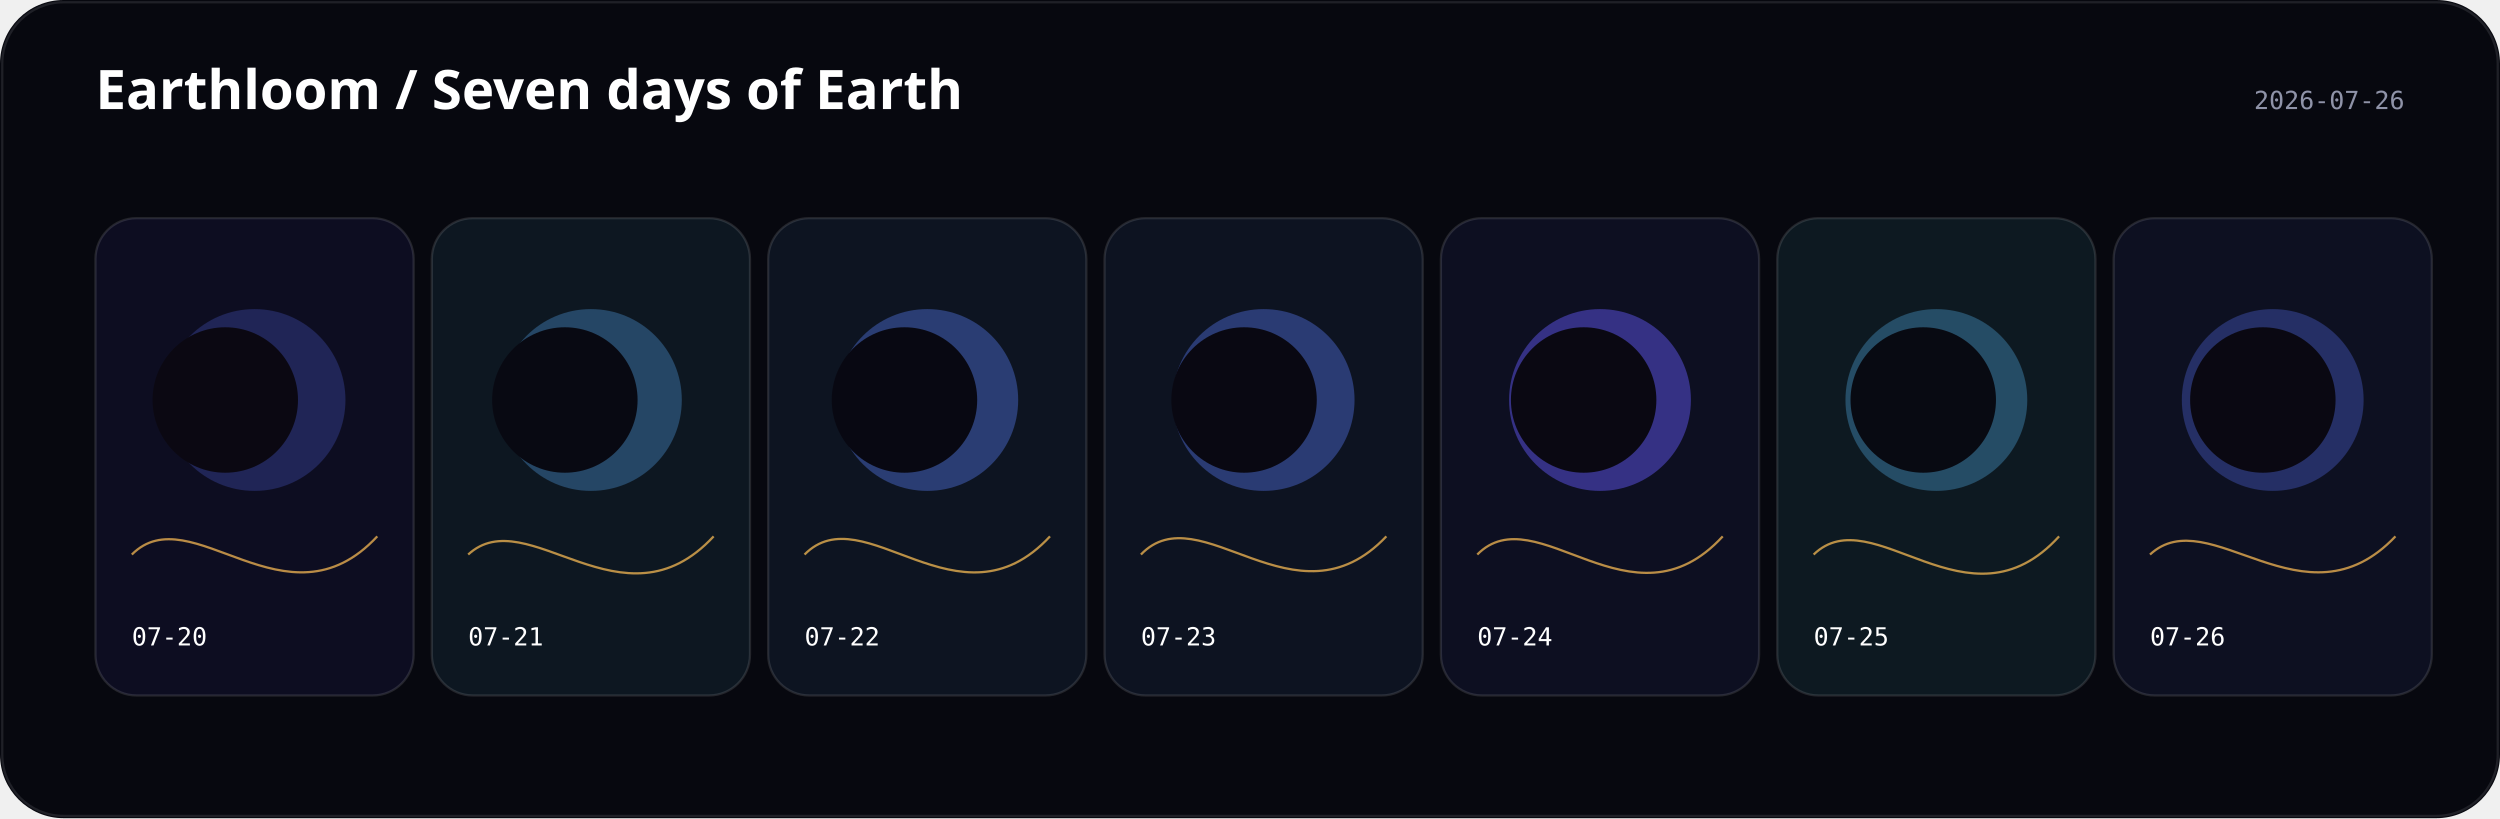
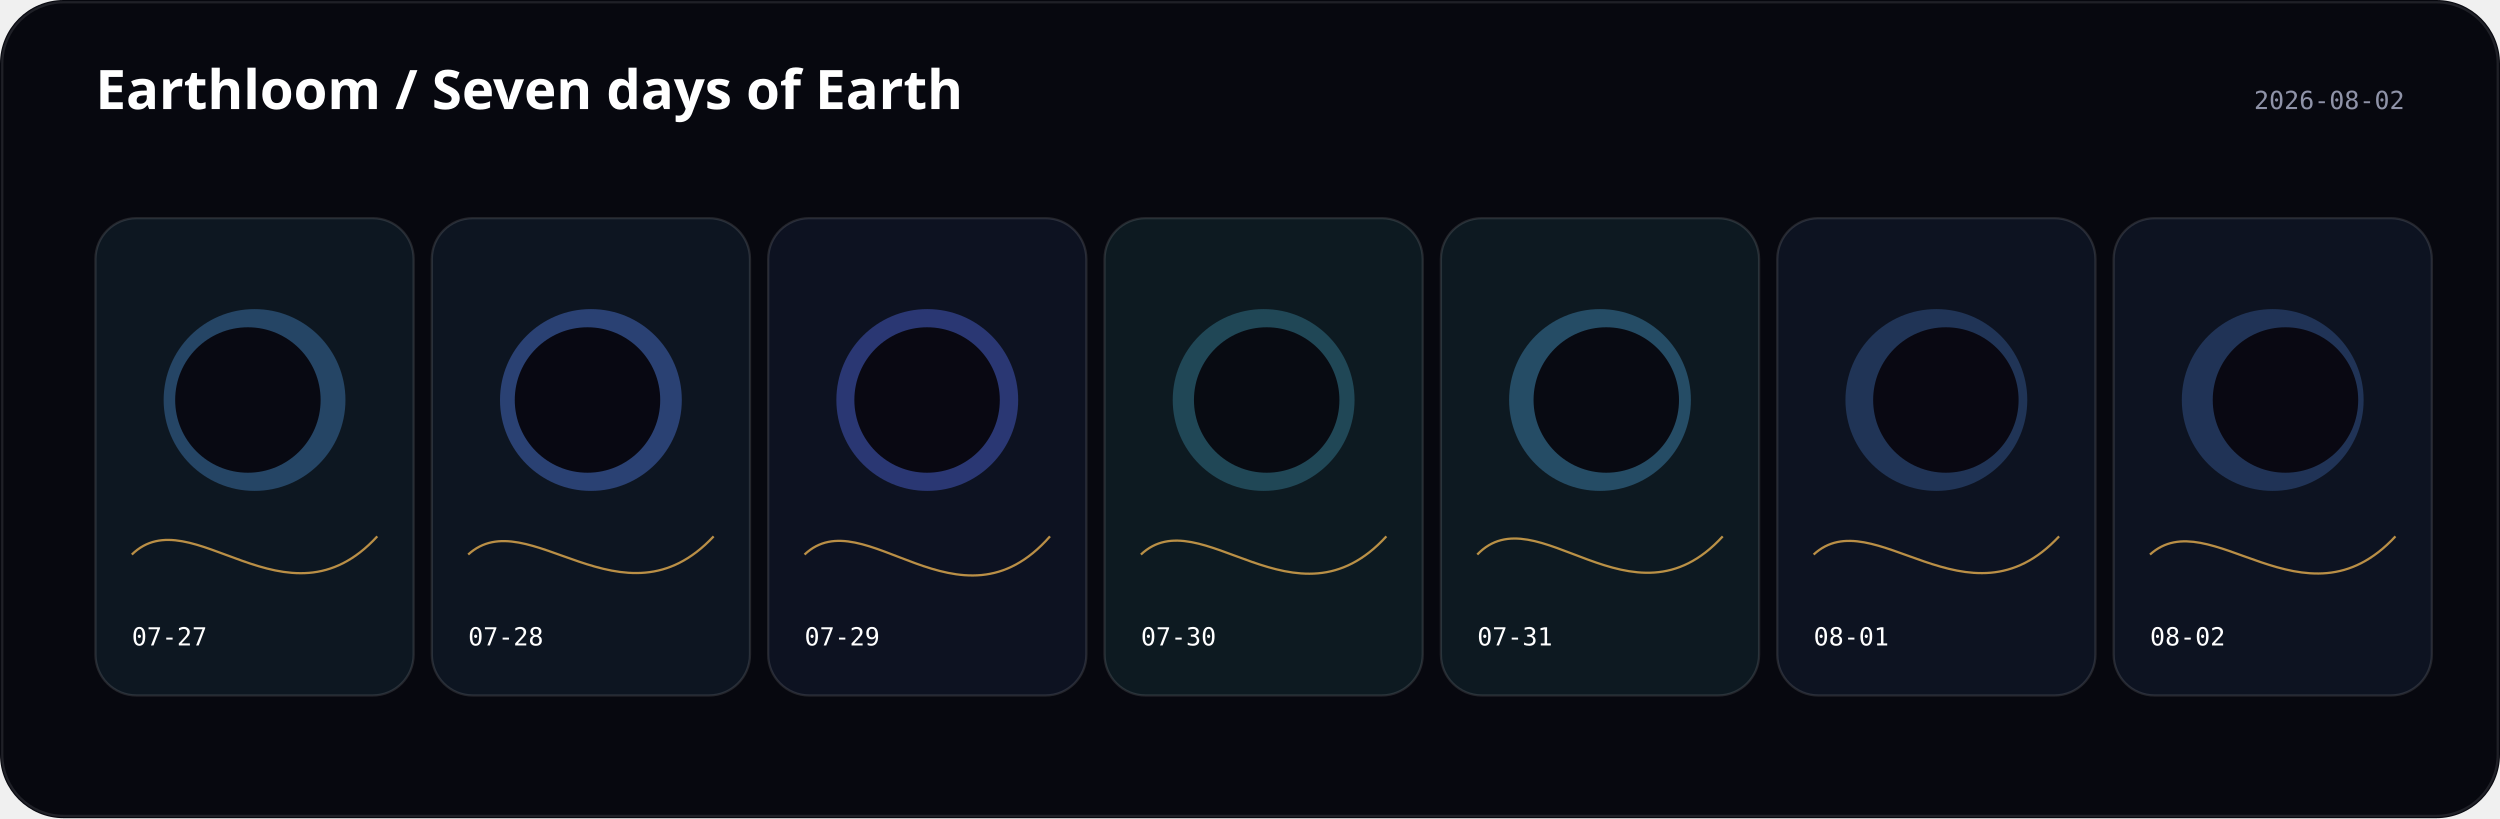
<svg xmlns="http://www.w3.org/2000/svg" width="1100" height="360" viewBox="0 0 1100 360">
  <rect width="1100" height="360" rx="28" fill="#07080f" />
  <text x="42" y="48" fill="#fff" font-family="ui-sans-serif, system-ui" font-size="24" font-weight="600">Earthloom / Seven days of Earth</text>
-   <text x="1058" y="48" text-anchor="end" fill="#8f93a8" font-family="ui-monospace, monospace" font-size="11">2026-07-26</text>
+   <text x="1058" y="48" text-anchor="end" fill="#8f93a8" font-family="ui-monospace, monospace" font-size="11">2026-08-02</text>
  <g transform="translate(42 96)">
-     <rect width="140" height="210" rx="18" fill="hsl(239 44% 9%)" stroke="#fff" stroke-opacity=".12" />
-     <circle cx="70" cy="80" r="40" fill="hsl(232.778 88% 65%)" opacity="0.25" />
-     <circle cx="57.119" cy="80" r="32" fill="hsl(261 38% 5%)" />
-     <path d="M16 148 C42 121.9, 84 183, 124 140" fill="none" stroke="hsl(37.52 96% 66%)" opacity=".72" />
-     <text x="16" y="188" fill="#fff" font-family="ui-monospace, monospace" font-size="11">07-20</text>
+     <rect width="140" height="210" rx="18" fill="hsl(210 44% 9%)" stroke="#fff" stroke-opacity=".12" />
+     <circle cx="70" cy="80" r="40" fill="hsl(209.556 88% 65%)" opacity="0.32" />
+     <circle cx="67.073" cy="80" r="32" fill="hsl(232 38% 5%)" />
+     <path d="M16 148 C42 122.6, 84 183.6, 124 140" fill="none" stroke="hsl(37.68 96% 66%)" opacity=".72" />
+     <text x="16" y="188" fill="#fff" font-family="ui-monospace, monospace" font-size="11">07-27</text>
  </g>
  <g transform="translate(190 96)">
-     <rect width="140" height="210" rx="18" fill="hsl(209 44% 9%)" stroke="#fff" stroke-opacity=".12" />
-     <circle cx="70" cy="80" r="40" fill="hsl(208.556 88% 65%)" opacity="0.32" />
-     <circle cx="58.538" cy="80" r="32" fill="hsl(231 38% 5%)" />
-     <path d="M16 148 C42 124, 84 183.2, 124 140" fill="none" stroke="hsl(37.947 96% 66%)" opacity=".72" />
-     <text x="16" y="188" fill="#fff" font-family="ui-monospace, monospace" font-size="11">07-21</text>
+     <rect width="140" height="210" rx="18" fill="hsl(217 44% 9%)" stroke="#fff" stroke-opacity=".12" />
+     <circle cx="70" cy="80" r="40" fill="hsl(222.333 88% 65%)" opacity="0.39" />
+     <circle cx="68.496" cy="80" r="32" fill="hsl(239 38% 5%)" />
+     <path d="M16 148 C42 124.2, 84 182.8, 124 140" fill="none" stroke="hsl(37.893 96% 66%)" opacity=".72" />
+     <text x="16" y="188" fill="#fff" font-family="ui-monospace, monospace" font-size="11">07-28</text>
  </g>
  <g transform="translate(338 96)">
-     <rect width="140" height="210" rx="18" fill="hsl(220 44% 9%)" stroke="#fff" stroke-opacity=".12" />
-     <circle cx="70" cy="80" r="40" fill="hsl(225.333 88% 65%)" opacity="0.39" />
-     <circle cx="59.962" cy="80" r="32" fill="hsl(242 38% 5%)" />
-     <path d="M16 148 C42 121.5, 84 183.2, 124 140" fill="none" stroke="hsl(38.267 96% 66%)" opacity=".72" />
-     <text x="16" y="188" fill="#fff" font-family="ui-monospace, monospace" font-size="11">07-22</text>
+     <rect width="140" height="210" rx="18" fill="hsl(225 44% 9%)" stroke="#fff" stroke-opacity=".12" />
+     <circle cx="70" cy="80" r="40" fill="hsl(230.333 88% 65%)" opacity="0.39" />
+     <circle cx="69.916" cy="80" r="32" fill="hsl(247 38% 5%)" />
+     <path d="M16 148 C42 123.3, 84 185.6, 124 140" fill="none" stroke="hsl(38.213 96% 66%)" opacity=".72" />
+     <text x="16" y="188" fill="#fff" font-family="ui-monospace, monospace" font-size="11">07-29</text>
  </g>
  <g transform="translate(486 96)">
-     <rect width="140" height="210" rx="18" fill="hsl(222 44% 9%)" stroke="#fff" stroke-opacity=".12" />
-     <circle cx="70" cy="80" r="40" fill="hsl(227.333 88% 65%)" opacity="0.39" />
-     <circle cx="61.386" cy="80" r="32" fill="hsl(244 38% 5%)" />
-     <path d="M16 148 C42 120.9, 84 182.2, 124 140" fill="none" stroke="hsl(37.947 96% 66%)" opacity=".72" />
-     <text x="16" y="188" fill="#fff" font-family="ui-monospace, monospace" font-size="11">07-23</text>
+     <rect width="140" height="210" rx="18" fill="hsl(201 44% 9%)" stroke="#fff" stroke-opacity=".12" />
+     <circle cx="70" cy="80" r="40" fill="hsl(194.778 88% 65%)" opacity="0.25" />
+     <circle cx="71.34" cy="80" r="32" fill="hsl(223 38% 5%)" />
+     <path d="M16 148 C42 123.4, 84 183.8, 124 140" fill="none" stroke="hsl(37.68 96% 66%)" opacity=".72" />
+     <text x="16" y="188" fill="#fff" font-family="ui-monospace, monospace" font-size="11">07-30</text>
  </g>
  <g transform="translate(634 96)">
-     <rect width="140" height="210" rx="18" fill="hsl(233 44% 9%)" stroke="#fff" stroke-opacity=".12" />
-     <circle cx="70" cy="80" r="40" fill="hsl(244.111 88% 65%)" opacity="0.47" />
-     <circle cx="62.805" cy="80" r="32" fill="hsl(255 38% 5%)" />
-     <path d="M16 148 C42 121.7, 84 183.6, 124 140" fill="none" stroke="hsl(38 96% 66%)" opacity=".72" />
-     <text x="16" y="188" fill="#fff" font-family="ui-monospace, monospace" font-size="11">07-24</text>
+     <rect width="140" height="210" rx="18" fill="hsl(203 44% 9%)" stroke="#fff" stroke-opacity=".12" />
+     <circle cx="70" cy="80" r="40" fill="hsl(202.556 88% 65%)" opacity="0.32" />
+     <circle cx="72.764" cy="80" r="32" fill="hsl(225 38% 5%)" />
+     <path d="M16 148 C42 120.9, 84 183.8, 124 140" fill="none" stroke="hsl(38.107 96% 66%)" opacity=".72" />
+     <text x="16" y="188" fill="#fff" font-family="ui-monospace, monospace" font-size="11">07-31</text>
  </g>
  <g transform="translate(782 96)">
-     <rect width="140" height="210" rx="18" fill="hsl(203 44% 9%)" stroke="#fff" stroke-opacity=".12" />
-     <circle cx="70" cy="80" r="40" fill="hsl(202.556 88% 65%)" opacity="0.32" />
-     <circle cx="64.229" cy="80" r="32" fill="hsl(225 38% 5%)" />
-     <path d="M16 148 C42 122.8, 84 184, 124 140" fill="none" stroke="hsl(37.733 96% 66%)" opacity=".72" />
-     <text x="16" y="188" fill="#fff" font-family="ui-monospace, monospace" font-size="11">07-25</text>
+     <rect width="140" height="210" rx="18" fill="hsl(222 44% 9%)" stroke="#fff" stroke-opacity=".12" />
+     <circle cx="70" cy="80" r="40" fill="hsl(215.778 88% 65%)" opacity="0.25" />
+     <circle cx="74.183" cy="80" r="32" fill="hsl(244 38% 5%)" />
+     <path d="M16 148 C42 123.9, 84 183, 124 140" fill="none" stroke="hsl(38.16 96% 66%)" opacity=".72" />
+     <text x="16" y="188" fill="#fff" font-family="ui-monospace, monospace" font-size="11">08-01</text>
  </g>
  <g transform="translate(930 96)">
-     <rect width="140" height="210" rx="18" fill="hsl(231 44% 9%)" stroke="#fff" stroke-opacity=".12" />
-     <circle cx="70" cy="80" r="40" fill="hsl(230.556 88% 65%)" opacity="0.32" />
-     <circle cx="65.649" cy="80" r="32" fill="hsl(253 38% 5%)" />
-     <path d="M16 148 C42 123.9, 84 182.2, 124 140" fill="none" stroke="hsl(37.52 96% 66%)" opacity=".72" />
-     <text x="16" y="188" fill="#fff" font-family="ui-monospace, monospace" font-size="11">07-26</text>
+     <rect width="140" height="210" rx="18" fill="hsl(223 44% 9%)" stroke="#fff" stroke-opacity=".12" />
+     <circle cx="70" cy="80" r="40" fill="hsl(216.778 88% 65%)" opacity="0.25" />
+     <circle cx="75.607" cy="80" r="32" fill="hsl(245 38% 5%)" />
+     <path d="M16 148 C42 124.4, 84 183.2, 124 140" fill="none" stroke="hsl(38.32 96% 66%)" opacity=".72" />
+     <text x="16" y="188" fill="#fff" font-family="ui-monospace, monospace" font-size="11">08-02</text>
  </g>
  <rect x="1" y="1" width="1098" height="358" rx="27" fill="none" stroke="#fff" stroke-opacity=".1" />
</svg>
